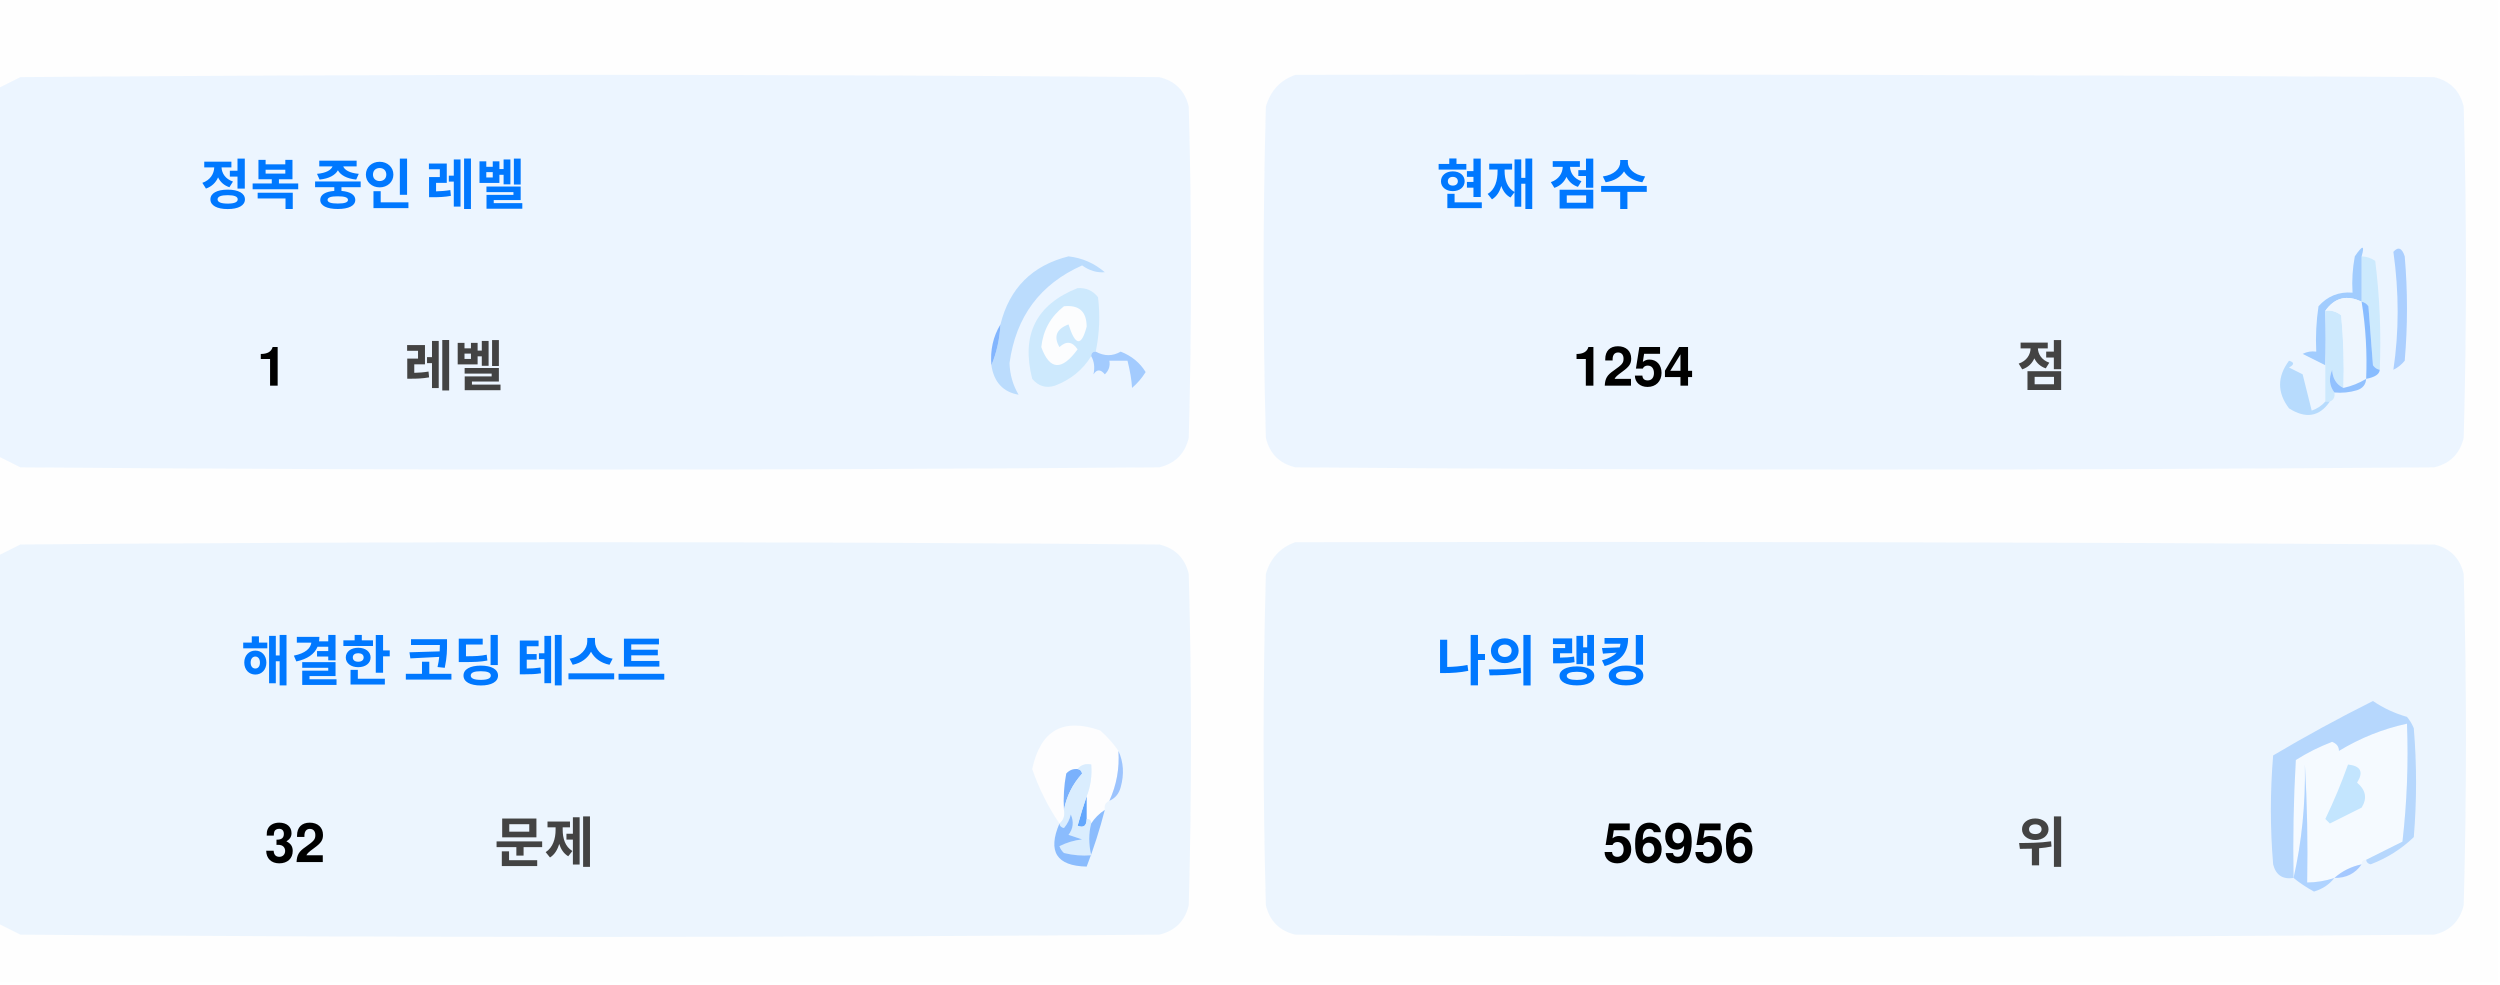
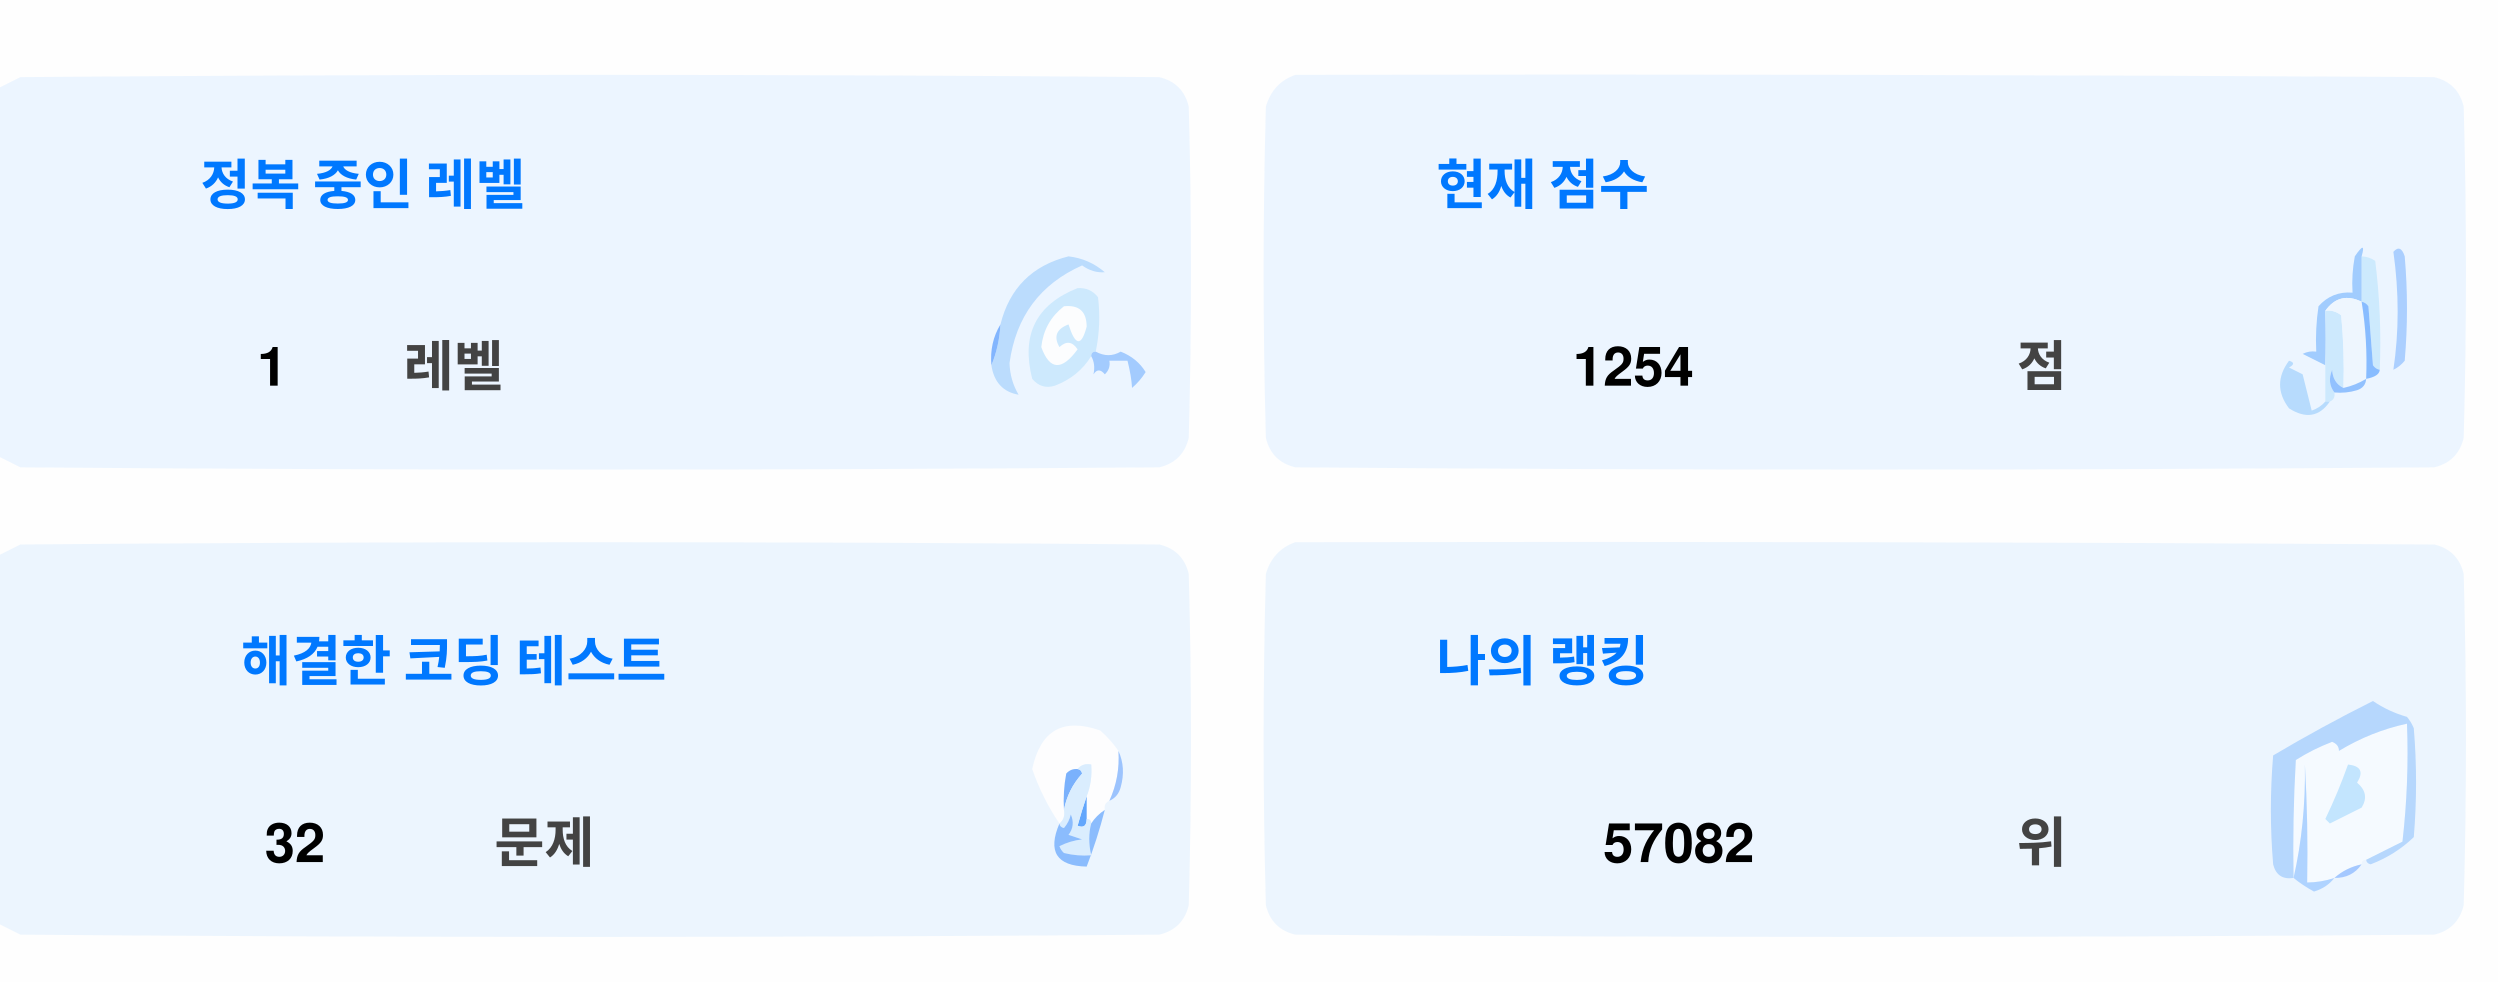
<svg xmlns="http://www.w3.org/2000/svg" version="1.1" width="551px" height="217px" style="shape-rendering:geometricPrecision; text-rendering:geometricPrecision; image-rendering:optimizeQuality; fill-rule:evenodd; clip-rule:evenodd">
  <style>.title {fill: #434343;font-size: 1rem;line-height: 1.5rem;font-weight: bold;font-family: -apple-system, BlinkMacSystemFont, Segoe UI, Helvetica, Arial, sans-serif, Apple Color Emoji, Segoe UI Emoji;}.desc {fill: #434343;font-size: 2.5rem;font-weight: bold;line-height: 1.5rem;font-family: -apple-system, BlinkMacSystemFont, Segoe UI, Helvetica, Arial, sans-serif, Apple Color Emoji, Segoe UI Emoji;}.desc-2 {fill: #434343;font-size: 1rem;font-weight: bold;line-height: 1.5rem;font-family: -apple-system, BlinkMacSystemFont, Segoe UI, Helvetica, Arial, sans-serif, Apple Color Emoji, Segoe UI Emoji;}.text, .desc {animation: twinkling 4s ease-in-out infinite;}@keyframes twinkling {40% { opacity: 1; }50% { opacity: 0.5; }60% { opacity: 1; }70% { opacity: 0.5; }80% { opacity: 1; }}</style>
  <g>
    <path style="opacity:1" fill="#fefefe" d="M -0.5,-0.5 C 183.167,-0.5 366.833,-0.5 550.5,-0.5C 550.5,71.833 550.5,144.167 550.5,216.5C 366.833,216.5 183.167,216.5 -0.5,216.5C -0.5,212.167 -0.5,207.833 -0.5,203.5C 1.14,204.32 2.807,205.153 4.5,206C 88.167,206.667 171.833,206.667 255.5,206C 259,205.167 261.167,203 262,199.5C 262.667,175.167 262.667,150.833 262,126.5C 261.167,123 259,120.833 255.5,120C 171.833,119.333 88.167,119.333 4.5,120C 2.807,120.847 1.14,121.68 -0.5,122.5C -0.5,115.167 -0.5,107.833 -0.5,100.5C 1.14,101.32 2.807,102.153 4.5,103C 88.167,103.667 171.833,103.667 255.5,103C 259,102.167 261.167,100 262,96.5C 262.667,72.167 262.667,47.833 262,23.5C 261.167,20 259,17.833 255.5,17C 171.833,16.333 88.167,16.333 4.5,17C 2.807,17.847 1.14,18.68 -0.5,19.5C -0.5,12.833 -0.5,6.167 -0.5,-0.5 Z" />
  </g>
  <g>
    <path style="opacity:1" fill="#ecf5ff" d="M -0.5,100.5 C -0.5,73.5 -0.5,46.5 -0.5,19.5C 1.14,18.68 2.807,17.847 4.5,17C 88.167,16.333 171.833,16.333 255.5,17C 259,17.833 261.167,20 262,23.5C 262.667,47.833 262.667,72.167 262,96.5C 261.167,100 259,102.167 255.5,103C 171.833,103.667 88.167,103.667 4.5,103C 2.807,102.153 1.14,101.32 -0.5,100.5 Z" />
  </g>
  <g>
    <path style="opacity:1" fill="#ecf5ff" d="M 285.5,16.5 C 369.167,16.333 452.834,16.5 536.5,17C 540,17.833 542.167,20 543,23.5C 543.667,47.833 543.667,72.167 543,96.5C 542.167,100 540,102.167 536.5,103C 452.833,103.667 369.167,103.667 285.5,103C 282,102.167 279.833,100 279,96.5C 278.333,72.167 278.333,47.833 279,23.5C 280.018,19.985 282.185,17.652 285.5,16.5 Z" />
  </g>
  <g>
    <path style="opacity:1" fill="#cdeafd" d="M 520.5,56.5 C 521.583,56.539 522.583,56.873 523.5,57.5C 524.498,65.472 524.831,73.472 524.5,81.5C 523.883,81.389 523.383,81.056 523,80.5C 522.667,76.167 522.333,71.833 522,67.5C 521.617,66.944 521.117,66.611 520.5,66.5C 520.5,63.167 520.5,59.833 520.5,56.5 Z" />
  </g>
  <g>
    <path style="opacity:1" fill="#abcfff" d="M 527.5,55.5 C 528.566,54.308 529.399,54.641 530,56.5C 530.667,64.167 530.667,71.833 530,79.5C 529.311,80.357 528.478,81.023 527.5,81.5C 528.758,73.08 528.758,64.414 527.5,55.5 Z" />
  </g>
  <g>
    <path style="opacity:1" fill="#bbdcfd" d="M 218.5,80.5 C 219.657,77.727 220.324,74.727 220.5,71.5C 222.49,63.51 227.49,58.51 235.5,56.5C 238.528,56.847 241.194,58.014 243.5,60C 241.744,60.141 240.078,59.641 238.5,58.5C 229.247,62.607 223.914,69.773 222.5,80C 222.565,82.526 223.232,84.859 224.5,87C 221.07,86.397 219.07,84.231 218.5,80.5 Z" />
  </g>
  <g>
    <path style="opacity:1" fill="#cde9fd" d="M 241.5,77.5 C 240.833,77.5 240.5,77.833 240.5,78.5C 238.628,81.529 235.961,83.695 232.5,85C 230.536,85.624 228.869,85.124 227.5,83.5C 225.021,73.791 228.354,67.124 237.5,63.5C 239.374,63.39 240.874,64.056 242,65.5C 242.497,69.524 242.331,73.524 241.5,77.5 Z" />
  </g>
  <g>
    <path style="opacity:1" fill="#fcfdfe" d="M 234.5,67.5 C 237.826,67.162 239.493,68.662 239.5,72C 238.334,76.434 237,76.267 235.5,71.5C 232.832,72.515 232.166,74.182 233.5,76.5C 235.017,75.089 236.351,75.256 237.5,77C 234.006,81.771 231.34,81.605 229.5,76.5C 229.904,72.771 231.571,69.771 234.5,67.5 Z" />
  </g>
  <g>
    <path style="opacity:1" fill="#a1ccfe" d="M 520.5,56.5 C 520.5,59.833 520.5,63.167 520.5,66.5C 517.238,64.922 514.572,65.589 512.5,68.5C 512.617,72.81 512.617,76.81 512.5,80.5C 510.86,79.68 509.193,78.847 507.5,78C 508.448,77.517 509.448,77.35 510.5,77.5C 510.335,74.15 510.502,70.817 511,67.5C 512.995,65.253 515.495,64.253 518.5,64.5C 518.336,61.813 518.503,59.146 519,56.5C 520.731,53.969 521.231,53.969 520.5,56.5 Z" />
  </g>
  <g>
    <path style="opacity:1" fill="#cde9fd" d="M 512.5,68.5 C 513.822,68.33 514.989,68.663 516,69.5C 516.499,74.823 516.666,80.156 516.5,85.5C 514.955,84.77 514.122,83.437 514,81.5C 513.22,83.387 513.387,85.054 514.5,86.5C 514.672,87.492 514.338,88.158 513.5,88.5C 513.167,88.5 512.833,88.5 512.5,88.5C 512.5,85.833 512.5,83.167 512.5,80.5C 512.617,76.81 512.617,72.81 512.5,68.5 Z" />
  </g>
  <g>
    <path style="opacity:1" fill="#eef6fe" d="M 520.5,66.5 C 521.407,72.106 521.74,77.773 521.5,83.5C 519.95,84.441 518.284,85.108 516.5,85.5C 516.666,80.156 516.499,74.823 516,69.5C 514.989,68.663 513.822,68.33 512.5,68.5C 514.572,65.589 517.238,64.922 520.5,66.5 Z" />
  </g>
  <g>
    <path style="opacity:1" fill="#88bcff" d="M 520.5,66.5 C 521.117,66.611 521.617,66.944 522,67.5C 522.333,71.833 522.667,76.167 523,80.5C 523.383,81.056 523.883,81.389 524.5,81.5C 524.445,82.469 523.445,83.136 521.5,83.5C 521.74,77.773 521.407,72.106 520.5,66.5 Z" />
  </g>
  <g>
    <path style="opacity:1" fill="#82b5fe" d="M 220.5,71.5 C 220.324,74.727 219.657,77.727 218.5,80.5C 218.215,77.171 218.882,74.171 220.5,71.5 Z" />
  </g>
  <g>
    <path style="opacity:1" fill="#a3cbfe" d="M 240.5,78.5 C 240.5,77.833 240.833,77.5 241.5,77.5C 243.391,78.536 245.224,78.536 247,77.5C 249.391,78.429 251.225,79.929 252.5,82C 251.681,83.319 250.681,84.486 249.5,85.5C 249.409,83.777 249.075,81.777 248.5,79.5C 247.167,79.5 245.833,79.5 244.5,79.5C 244.719,80.675 244.386,81.675 243.5,82.5C 242.575,81.359 241.741,81.359 241,82.5C 241.331,80.981 241.164,79.648 240.5,78.5 Z" />
  </g>
  <g>
    <path style="opacity:1" fill="#b7dbfd" d="M 512.5,88.5 C 512.833,88.5 513.167,88.5 513.5,88.5C 511.199,91.857 508.199,92.357 504.5,90C 501.872,86.535 501.872,83.035 504.5,79.5C 505.696,79.846 505.696,80.346 504.5,81C 505.5,81.5 506.5,82 507.5,82.5C 508.167,85.167 508.833,87.833 509.5,90.5C 510.739,90.058 511.739,89.391 512.5,88.5 Z" />
  </g>
  <g>
    <path style="opacity:1" fill="#92c1fe" d="M 516.5,85.5 C 518.284,85.108 519.95,84.441 521.5,83.5C 521.423,84.75 520.756,85.583 519.5,86C 517.866,86.493 516.199,86.66 514.5,86.5C 513.387,85.054 513.22,83.387 514,81.5C 514.122,83.437 514.955,84.77 516.5,85.5 Z" />
  </g>
  <g>
    <path style="opacity:1" fill="#ecf5fe" d="M -0.5,203.5 C -0.5,176.5 -0.5,149.5 -0.5,122.5C 1.14,121.68 2.807,120.847 4.5,120C 88.167,119.333 171.833,119.333 255.5,120C 259,120.833 261.167,123 262,126.5C 262.667,150.833 262.667,175.167 262,199.5C 261.167,203 259,205.167 255.5,206C 171.833,206.667 88.167,206.667 4.5,206C 2.807,205.153 1.14,204.32 -0.5,203.5 Z" />
  </g>
  <g>
    <path style="opacity:1" fill="#ecf5fe" d="M 285.5,119.5 C 369.167,119.333 452.834,119.5 536.5,120C 540,120.833 542.167,123 543,126.5C 543.667,150.833 543.667,175.167 543,199.5C 542.167,203 540,205.167 536.5,206C 452.833,206.667 369.167,206.667 285.5,206C 282,205.167 279.833,203 279,199.5C 278.333,175.167 278.333,150.833 279,126.5C 280.018,122.985 282.185,120.652 285.5,119.5 Z" />
  </g>
  <g>
    <path style="opacity:1" fill="#fdfdfe" d="M 246.5,165.5 C 246.758,169.367 246.092,173.034 244.5,176.5C 243.662,176.842 243.328,177.508 243.5,178.5C 242.272,179.306 241.272,180.306 240.5,181.5C 240.5,180.833 240.167,180.5 239.5,180.5C 239.5,178.833 239.5,177.167 239.5,175.5C 240.369,173.283 240.702,170.95 240.5,168.5C 239.209,168.263 238.209,168.596 237.5,169.5C 236.504,169.414 235.671,169.748 235,170.5C 234.503,173.146 234.336,175.813 234.5,178.5C 234.737,179.791 234.404,180.791 233.5,181.5C 230.986,177.806 228.986,173.806 227.5,169.5C 229.309,160.957 234.309,158.124 242.5,161C 244.07,162.397 245.404,163.897 246.5,165.5 Z" />
  </g>
  <g>
    <path style="opacity:1" fill="#f5faff" d="M 521.5,189.5 C 520.833,189.5 520.5,189.833 520.5,190.5C 518.181,190.992 516.181,191.992 514.5,193.5C 512.565,194.15 510.565,194.483 508.5,194.5C 508.666,185.827 508.5,177.16 508,168.5C 508.141,177.227 507.308,185.56 505.5,193.5C 505.334,184.827 505.5,176.16 506,167.5C 508.527,165.903 511.194,164.57 514,163.5C 515.011,163.892 515.511,164.559 515.5,165.5C 520.21,162.641 525.21,160.641 530.5,159.5C 530.831,168.192 530.498,176.859 529.5,185.5C 526.807,186.847 524.14,188.18 521.5,189.5 Z" />
  </g>
  <g>
    <path style="opacity:1" fill="#b6d7fd" d="M 521.5,189.5 C 524.14,188.18 526.807,186.847 529.5,185.5C 530.498,176.859 530.831,168.192 530.5,159.5C 525.21,160.641 520.21,162.641 515.5,165.5C 515.511,164.559 515.011,163.892 514,163.5C 511.194,164.57 508.527,165.903 506,167.5C 505.5,176.16 505.334,184.827 505.5,193.5C 503.089,193.863 501.589,192.863 501,190.5C 500.333,182.5 500.333,174.5 501,166.5C 508.173,162.246 515.507,158.246 523,154.5C 525.304,156.068 527.804,157.235 530.5,158C 531.126,158.75 531.626,159.584 532,160.5C 532.667,168.5 532.667,176.5 532,184.5C 529.292,187.111 526.125,189.111 522.5,190.5C 521.893,190.376 521.56,190.043 521.5,189.5 Z" />
  </g>
  <g>
    <path style="opacity:1" fill="#c3e5fe" d="M 517.5,168.5 C 520.317,168.801 520.984,170.134 519.5,172.5C 521.439,174.122 521.772,175.956 520.5,178C 518.167,179.167 515.833,180.333 513.5,181.5C 513.167,181.167 512.833,180.833 512.5,180.5C 514.414,176.515 516.081,172.515 517.5,168.5 Z" />
  </g>
  <g>
    <path style="opacity:1" fill="#7ab1fc" d="M 237.5,169.5 C 238.043,169.56 238.376,169.893 238.5,170.5C 236.395,172.836 235.062,175.503 234.5,178.5C 234.336,175.813 234.503,173.146 235,170.5C 235.671,169.748 236.504,169.414 237.5,169.5 Z" />
  </g>
  <g>
    <path style="opacity:1" fill="#afd3ff" d="M 514.5,193.5 C 513.378,194.947 511.878,195.947 510,196.5C 508.348,195.601 506.848,194.601 505.5,193.5C 507.308,185.56 508.141,177.227 508,168.5C 508.5,177.16 508.666,185.827 508.5,194.5C 510.565,194.483 512.565,194.15 514.5,193.5 Z" />
  </g>
  <g>
    <path style="opacity:1" fill="#9cc3fd" d="M 246.5,165.5 C 247.634,167.966 247.801,170.633 247,173.5C 246.623,174.942 245.79,175.942 244.5,176.5C 246.092,173.034 246.758,169.367 246.5,165.5 Z" />
  </g>
  <g>
    <path style="opacity:1" fill="#62a6fc" d="M 239.5,175.5 C 239.5,177.167 239.5,178.833 239.5,180.5C 239.483,182.028 238.816,182.528 237.5,182C 238.117,179.723 238.784,177.556 239.5,175.5 Z" />
  </g>
  <g>
    <path style="opacity:1" fill="#daedfe" d="M 237.5,169.5 C 238.209,168.596 239.209,168.263 240.5,168.5C 240.702,170.95 240.369,173.283 239.5,175.5C 238.784,177.556 238.117,179.723 237.5,182C 238.816,182.528 239.483,182.028 239.5,180.5C 240.167,180.5 240.5,180.833 240.5,181.5C 239.918,183.669 239.918,186.002 240.5,188.5C 238.473,188.662 236.473,188.495 234.5,188C 234.043,187.586 233.709,187.086 233.5,186.5C 235.078,185.702 236.744,185.202 238.5,185C 237.5,184.667 236.5,184.333 235.5,184C 236.554,182.612 236.72,181.112 236,179.5C 235.751,180.624 235.251,181.624 234.5,182.5C 233.893,182.376 233.56,182.043 233.5,181.5C 234.404,180.791 234.737,179.791 234.5,178.5C 235.062,175.503 236.395,172.836 238.5,170.5C 238.376,169.893 238.043,169.56 237.5,169.5 Z" />
  </g>
  <g>
    <path style="opacity:1" fill="#8bbcfd" d="M 243.5,178.5 C 242.395,182.803 241.062,186.969 239.5,191C 232.857,190.847 230.857,187.68 233.5,181.5C 233.56,182.043 233.893,182.376 234.5,182.5C 235.251,181.624 235.751,180.624 236,179.5C 236.72,181.112 236.554,182.612 235.5,184C 236.5,184.333 237.5,184.667 238.5,185C 236.744,185.202 235.078,185.702 233.5,186.5C 233.709,187.086 234.043,187.586 234.5,188C 236.473,188.495 238.473,188.662 240.5,188.5C 239.918,186.002 239.918,183.669 240.5,181.5C 241.272,180.306 242.272,179.306 243.5,178.5 Z" />
  </g>
  <g>
    <path style="opacity:1" fill="#a4c8ff" d="M 520.5,190.5 C 519.089,192.539 517.089,193.539 514.5,193.5C 516.181,191.992 518.181,190.992 520.5,190.5 Z" />
  </g>
  <text text-anchor="middle" x="80" y="45" class="title" style="fill:#0078ff;" stroke="#none" stroke-width="1">정복 중인 레벨</text>
  <text text-anchor="middle" x="60" y="85" class="desc" style="fill:#000000;" stroke="#none" stroke-width="1">1</text>
  <text text-anchor="middle" x="100" y="85" class="desc-2" style="fill:#434343;" stroke="#none" stroke-width="1">레벨</text>
  <text text-anchor="middle" x="340" y="45" class="title" style="fill:#0078ff;" stroke="#none" stroke-width="1">현재 점수</text>
  <text text-anchor="middle" x="360" y="85" class="desc" style="fill:#000000;" stroke="#none" stroke-width="1">1254</text>
  <text text-anchor="middle" x="450" y="85" class="desc-2" style="fill:#434343;" stroke="#none" stroke-width="1">점</text>
  <text text-anchor="middle" x="100" y="150" class="title" style="fill:#0078ff;" stroke="#none" stroke-width="1">해결한 코딩 테스트</text>
  <text text-anchor="middle" x="65" y="190" class="desc" style="fill:#000000;" stroke="#none" stroke-width="1">32</text>
  <text text-anchor="middle" x="120" y="190" class="desc-2" style="fill:#434343;" stroke="#none" stroke-width="1">문제</text>
  <text text-anchor="middle" x="340" y="150" class="title" style="fill:#0078ff;" stroke="#none" stroke-width="1">나의 랭킹</text>
-   <text text-anchor="middle" x="370" y="190" class="desc" style="fill:#000000;" stroke="#none" stroke-width="1">56956</text>
+   <text text-anchor="middle" x="370" y="190" class="desc" style="fill:#000000;" stroke="#none" stroke-width="1">57082</text>
  <text text-anchor="middle" x="450" y="190" class="desc-2" style="fill:#434343;" stroke="#none" stroke-width="1">위</text>
</svg>
